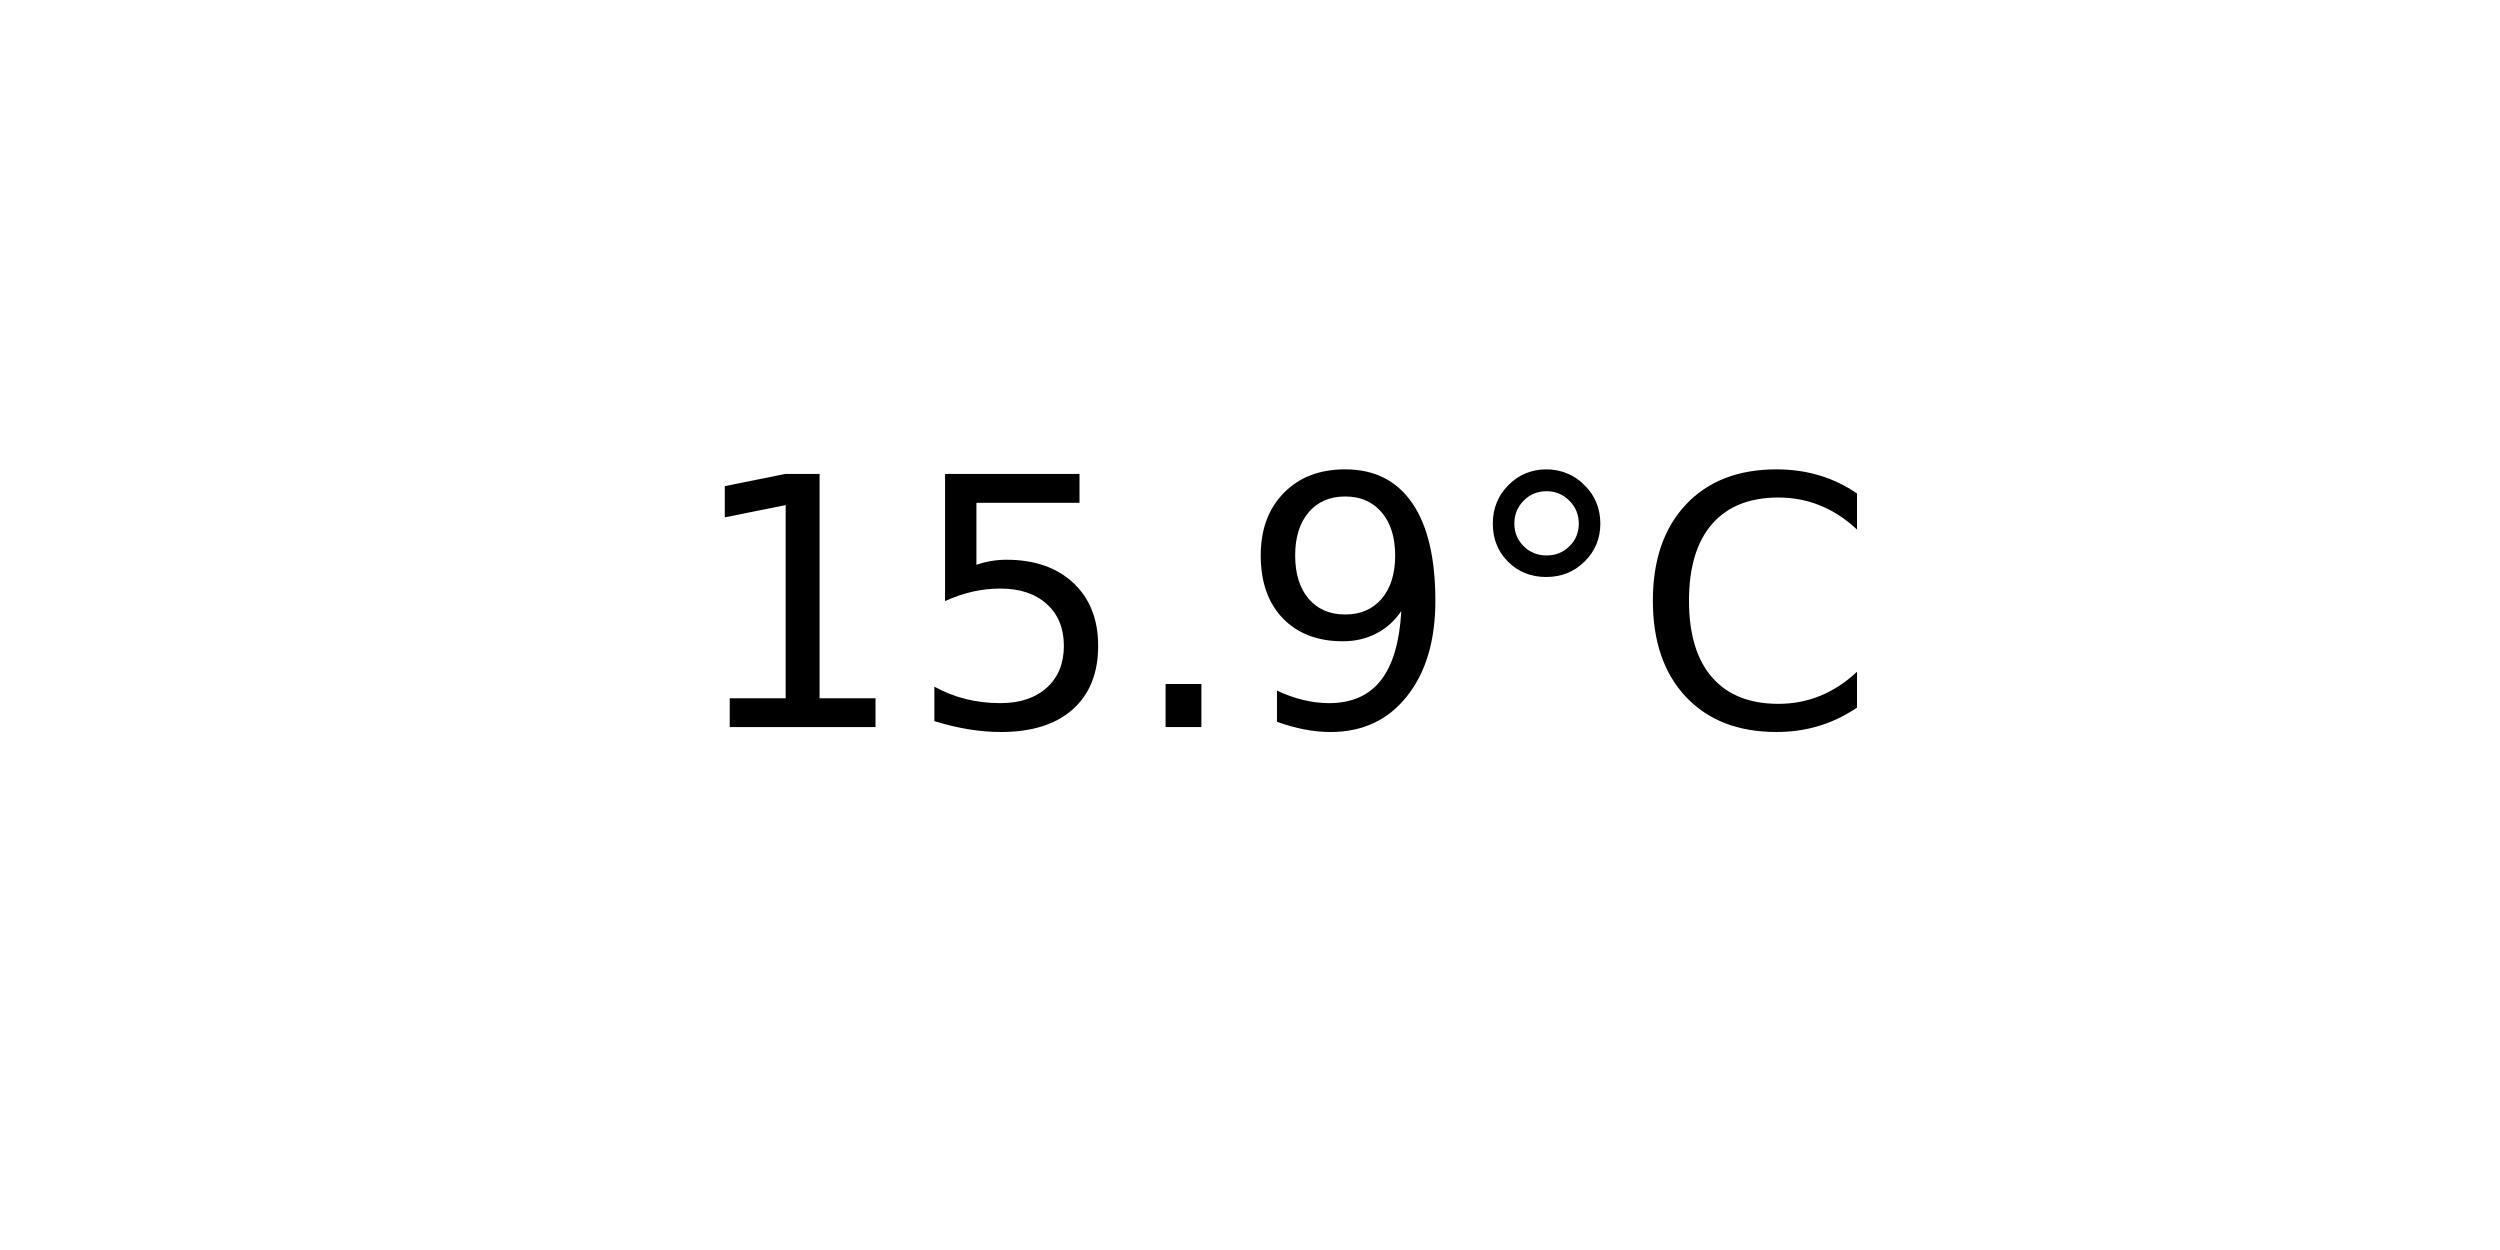
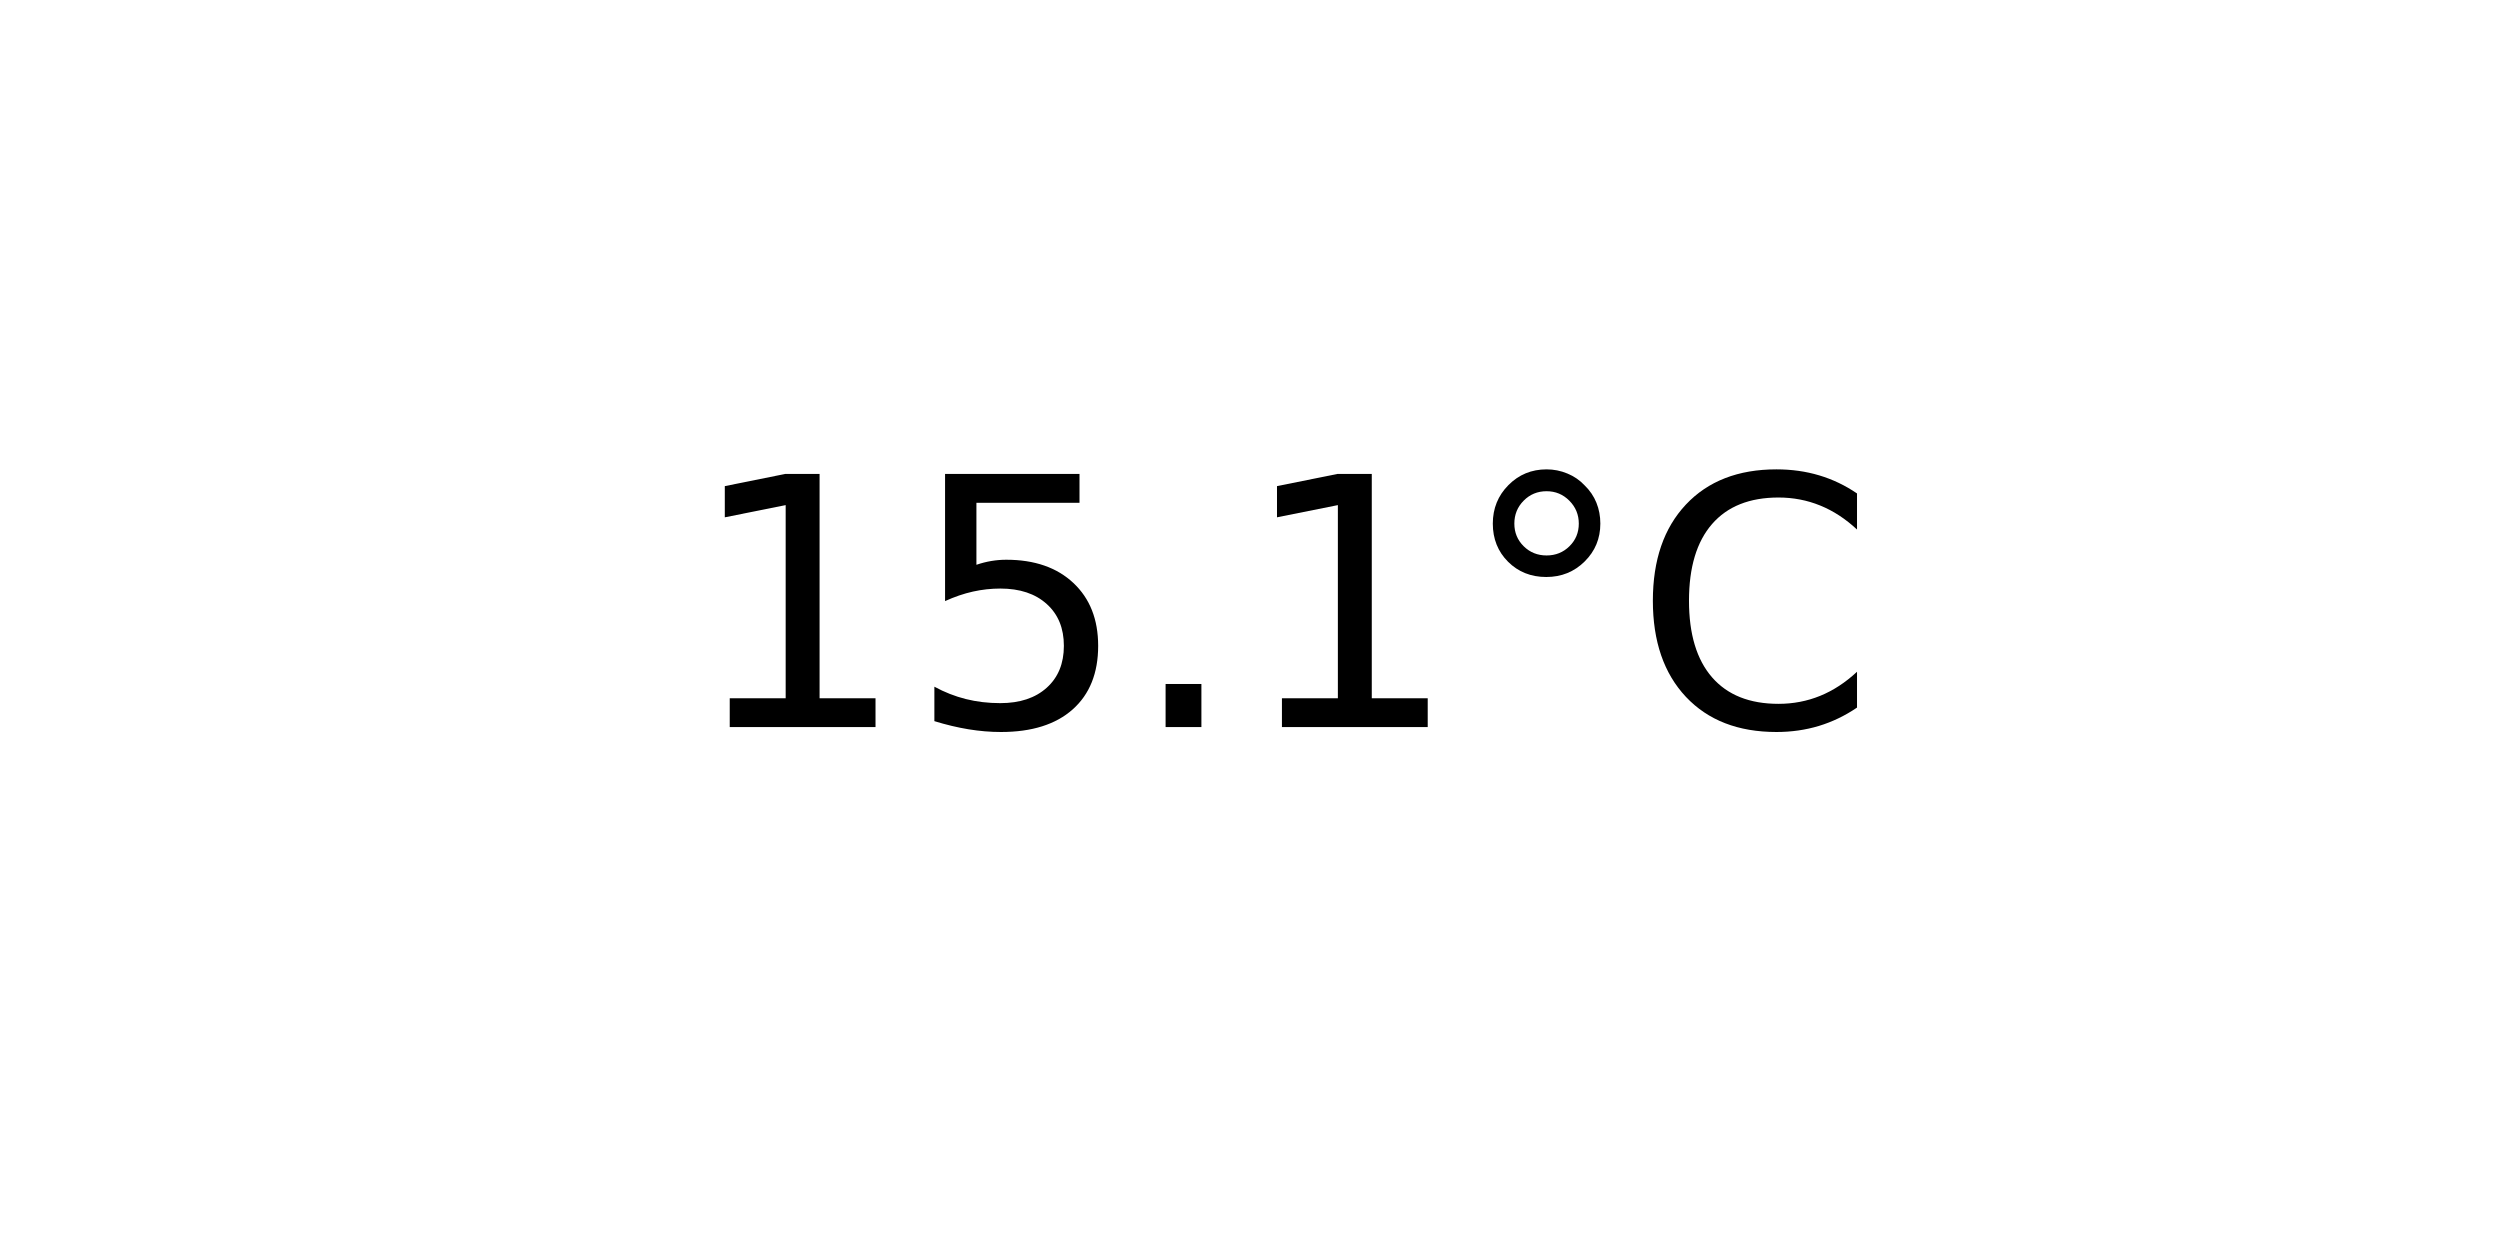
<svg xmlns="http://www.w3.org/2000/svg" xmlns:xlink="http://www.w3.org/1999/xlink" width="72pt" height="36pt" viewBox="0 0 72 36" version="1.1">
  <defs>
    <style type="text/css">*{stroke-linejoin: round; stroke-linecap: butt}</style>
  </defs>
  <g id="figure_1">
    <g id="axes_1">
      <g id="text_1">
        <g transform="translate(19.77578 20.93937) scale(0.1 -0.1)">
          <defs>
            <path id="DejaVuSans-31" d="M 794 531  L 1825 531  L 1825 4091  L 703 3866  L 703 4441  L 1819 4666  L 2450 4666  L 2450 531  L 3481 531  L 3481 0  L 794 0  L 794 531  z " transform="scale(0.015625)" />
            <path id="DejaVuSans-35" d="M 691 4666  L 3169 4666  L 3169 4134  L 1269 4134  L 1269 2991  Q 1406 3038 1543 3061  Q 1681 3084 1819 3084  Q 2600 3084 3056 2656  Q 3513 2228 3513 1497  Q 3513 744 3044 326  Q 2575 -91 1722 -91  Q 1428 -91 1123 -41  Q 819 9 494 109  L 494 744  Q 775 591 1075 516  Q 1375 441 1709 441  Q 2250 441 2565 725  Q 2881 1009 2881 1497  Q 2881 1984 2565 2268  Q 2250 2553 1709 2553  Q 1456 2553 1204 2497  Q 953 2441 691 2322  L 691 4666  z " transform="scale(0.015625)" />
            <path id="DejaVuSans-2e" d="M 684 794  L 1344 794  L 1344 0  L 684 0  L 684 794  z " transform="scale(0.015625)" />
-             <path id="DejaVuSans-39" d="M 703 97  L 703 672  Q 941 559 1184 500  Q 1428 441 1663 441  Q 2288 441 2617 861  Q 2947 1281 2994 2138  Q 2813 1869 2534 1725  Q 2256 1581 1919 1581  Q 1219 1581 811 2004  Q 403 2428 403 3163  Q 403 3881 828 4315  Q 1253 4750 1959 4750  Q 2769 4750 3195 4129  Q 3622 3509 3622 2328  Q 3622 1225 3098 567  Q 2575 -91 1691 -91  Q 1453 -91 1209 -44  Q 966 3 703 97  z M 1959 2075  Q 2384 2075 2632 2365  Q 2881 2656 2881 3163  Q 2881 3666 2632 3958  Q 2384 4250 1959 4250  Q 1534 4250 1286 3958  Q 1038 3666 1038 3163  Q 1038 2656 1286 2365  Q 1534 2075 1959 2075  z " transform="scale(0.015625)" />
            <path id="DejaVuSans-b0" d="M 1600 4347  Q 1350 4347 1178 4173  Q 1006 4000 1006 3750  Q 1006 3503 1178 3333  Q 1350 3163 1600 3163  Q 1850 3163 2022 3333  Q 2194 3503 2194 3750  Q 2194 3997 2020 4172  Q 1847 4347 1600 4347  z M 1600 4750  Q 1800 4750 1984 4673  Q 2169 4597 2303 4453  Q 2447 4313 2519 4134  Q 2591 3956 2591 3750  Q 2591 3338 2302 3052  Q 2013 2766 1594 2766  Q 1172 2766 890 3047  Q 609 3328 609 3750  Q 609 4169 896 4459  Q 1184 4750 1600 4750  z " transform="scale(0.015625)" />
            <path id="DejaVuSans-43" d="M 4122 4306  L 4122 3641  Q 3803 3938 3442 4084  Q 3081 4231 2675 4231  Q 1875 4231 1450 3742  Q 1025 3253 1025 2328  Q 1025 1406 1450 917  Q 1875 428 2675 428  Q 3081 428 3442 575  Q 3803 722 4122 1019  L 4122 359  Q 3791 134 3420 21  Q 3050 -91 2638 -91  Q 1578 -91 968 557  Q 359 1206 359 2328  Q 359 3453 968 4101  Q 1578 4750 2638 4750  Q 3056 4750 3426 4639  Q 3797 4528 4122 4306  z " transform="scale(0.015625)" />
          </defs>
          <use xlink:href="#DejaVuSans-31" />
          <use xlink:href="#DejaVuSans-35" x="63.623" />
          <use xlink:href="#DejaVuSans-2e" x="127.246" />
-           <use xlink:href="#DejaVuSans-39" x="159.033" />
+           <use xlink:href="#DejaVuSans-31" x="159.033" />
          <use xlink:href="#DejaVuSans-b0" x="222.656" />
          <use xlink:href="#DejaVuSans-43" x="272.656" />
        </g>
      </g>
    </g>
  </g>
</svg>
